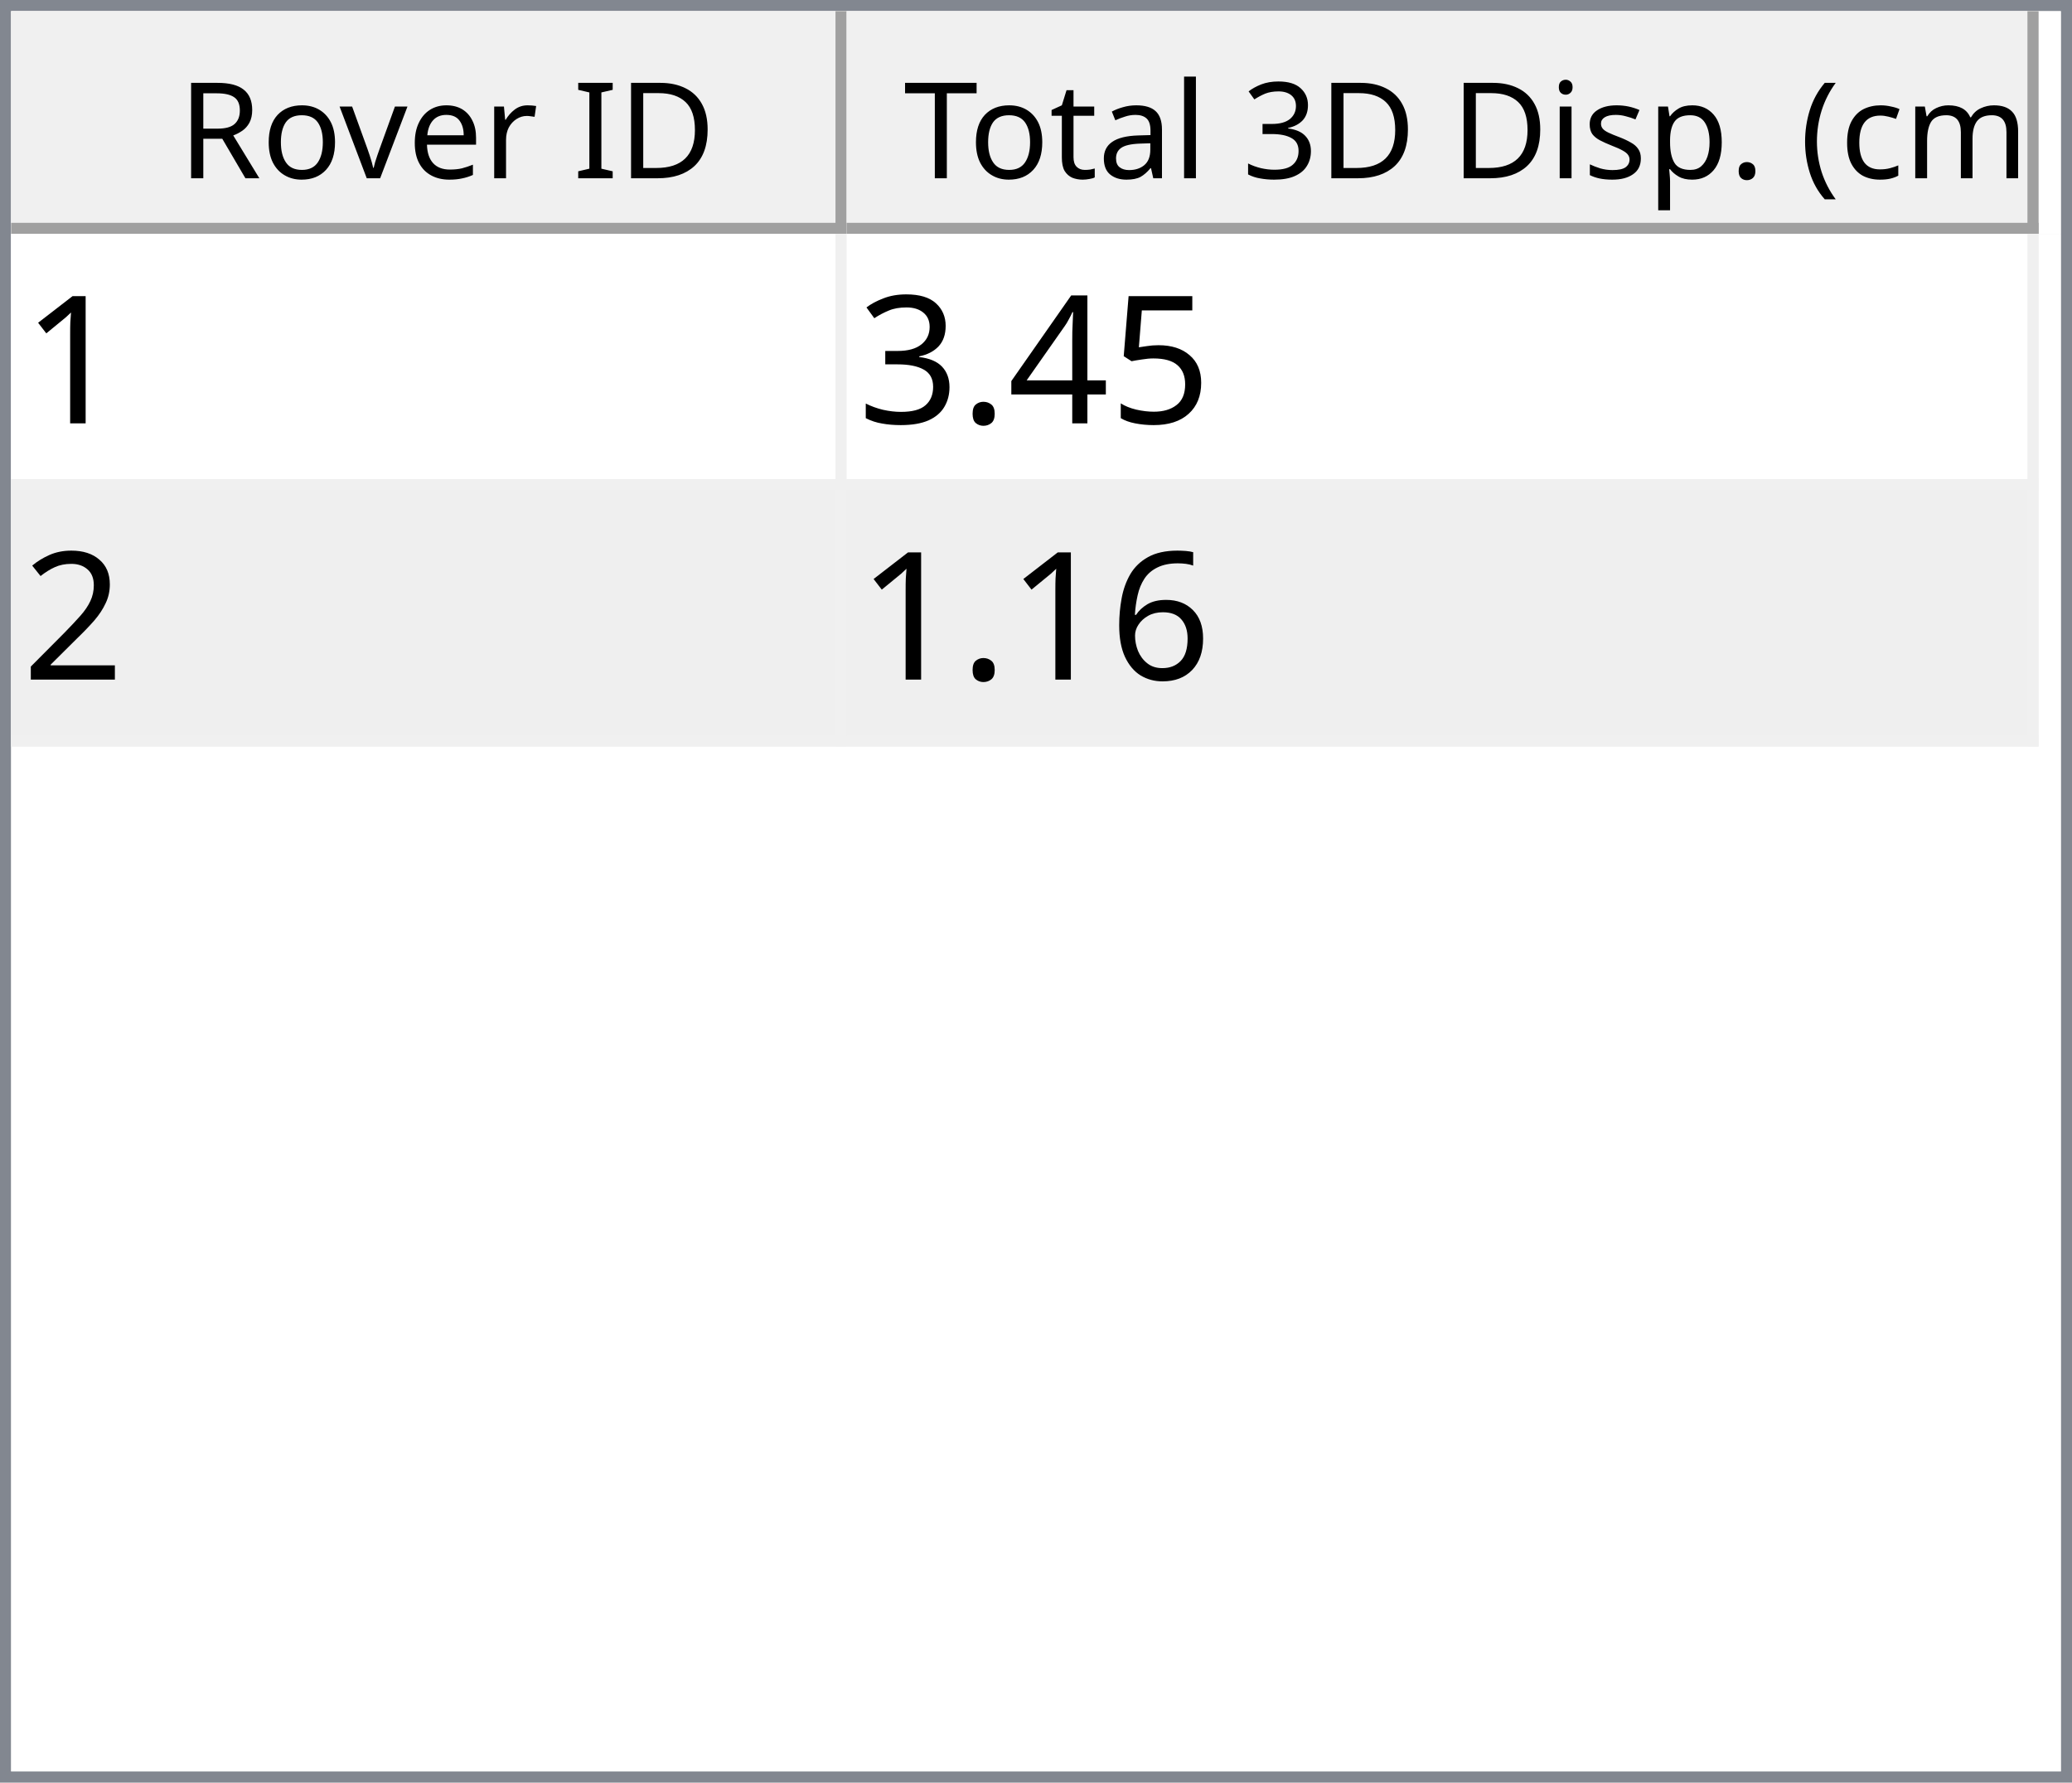
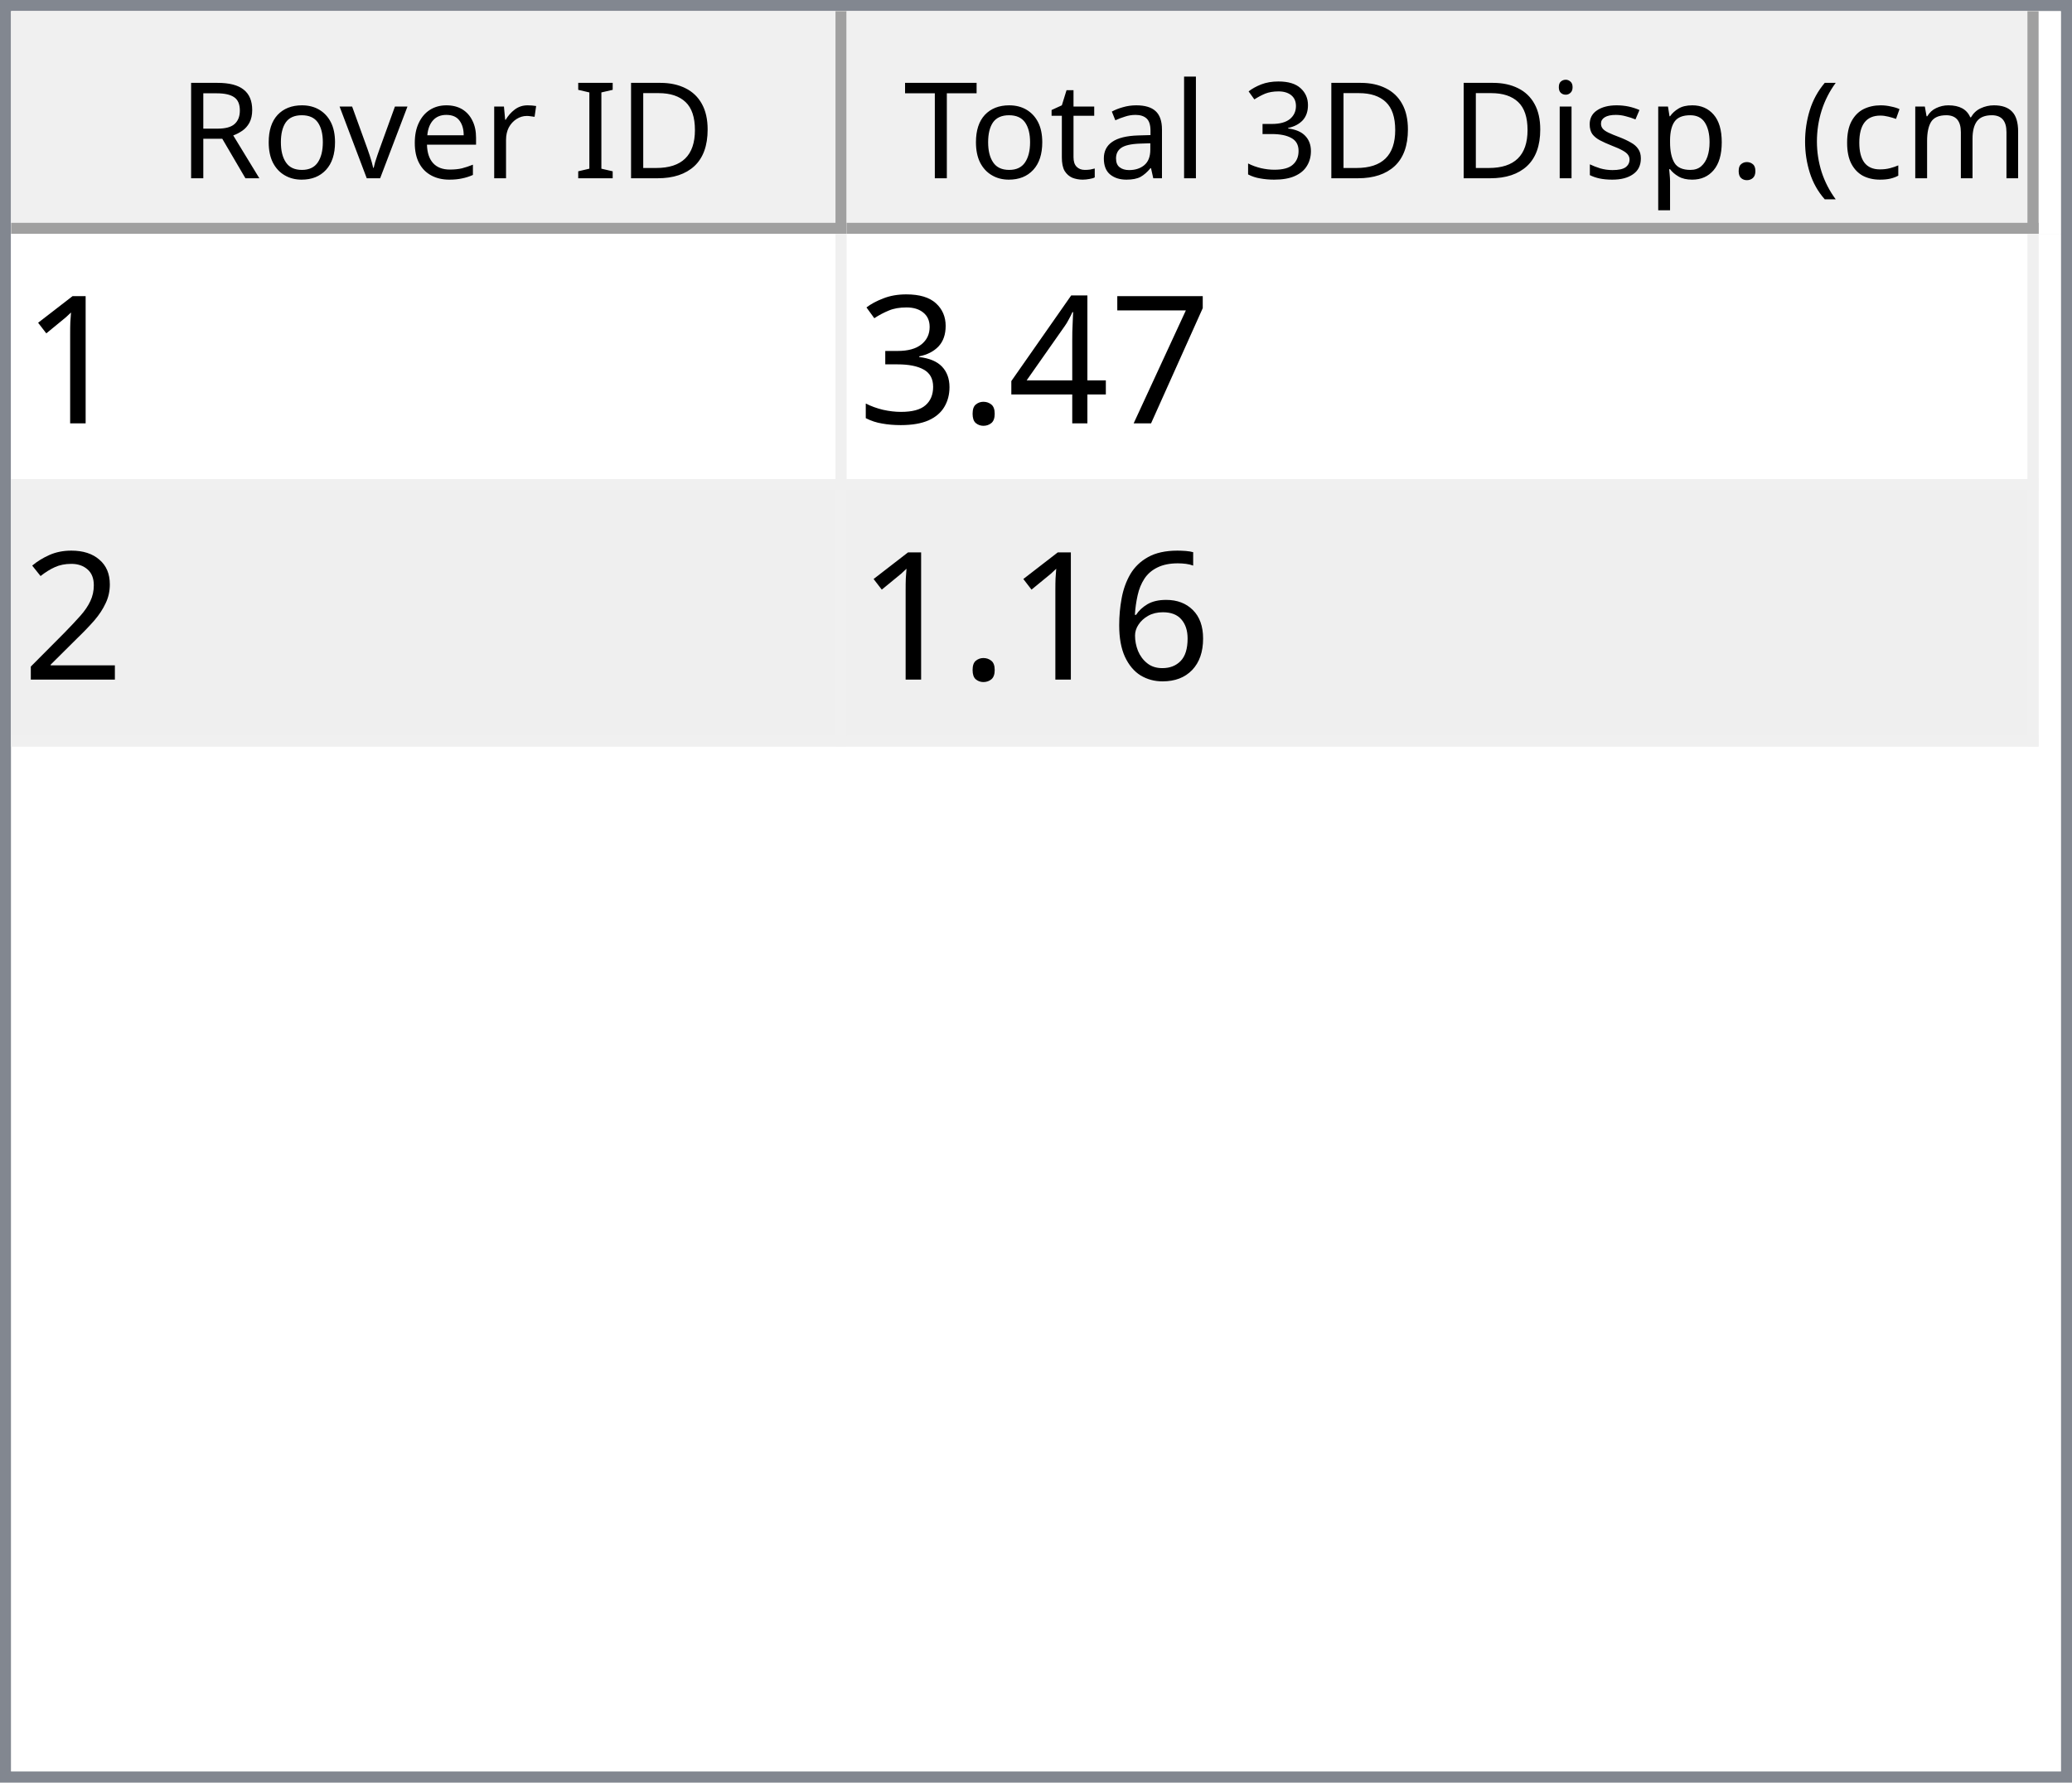
<svg xmlns="http://www.w3.org/2000/svg" style="fill-opacity:1; color-rendering:auto; color-interpolation:auto; text-rendering:auto; stroke:black; stroke-linecap:square; stroke-miterlimit:10; shape-rendering:auto; stroke-opacity:1; fill:black; stroke-dasharray:none; font-weight:normal; stroke-width:1; font-family:'Dialog'; font-style:normal; stroke-linejoin:miter; font-size:12px; stroke-dashoffset:0; image-rendering:auto;" width="186" height="160">
  <defs id="genericDefs" />
  <g>
    <defs id="defs1">
      <clipPath clipPathUnits="userSpaceOnUse" id="clipPath1">
        <path d="M0 0 L186 0 L186 160 L0 160 L0 0 Z" />
      </clipPath>
      <clipPath clipPathUnits="userSpaceOnUse" id="clipPath2">
        <path d="M0 0 L0 160 L186 160 L186 0 Z" />
      </clipPath>
      <clipPath clipPathUnits="userSpaceOnUse" id="clipPath3">
        <path d="M0 0 L0 20 L184 20 L184 0 Z" />
      </clipPath>
      <clipPath clipPathUnits="userSpaceOnUse" id="clipPath4">
        <path d="M0 0 L0 20 L75 20 L75 0 Z" />
      </clipPath>
      <clipPath clipPathUnits="userSpaceOnUse" id="clipPath5">
        <path d="M1 1 L1 19 L74 19 L74 1 Z" />
      </clipPath>
      <clipPath clipPathUnits="userSpaceOnUse" id="clipPath6">
        <path d="M0 0 L0 18 L73 18 L73 0 Z" />
      </clipPath>
      <clipPath clipPathUnits="userSpaceOnUse" id="clipPath7">
        <path d="M-0.5 -0.5 L-0.5 19.5 L74.5 19.5 L74.5 -0.5 Z" />
      </clipPath>
      <clipPath clipPathUnits="userSpaceOnUse" id="clipPath8">
        <path d="M0 0 L0 20 L107 20 L107 0 Z" />
      </clipPath>
      <clipPath clipPathUnits="userSpaceOnUse" id="clipPath9">
        <path d="M1 1 L1 19 L106 19 L106 1 Z" />
      </clipPath>
      <clipPath clipPathUnits="userSpaceOnUse" id="clipPath10">
        <path d="M0 0 L0 18 L105 18 L105 0 Z" />
      </clipPath>
      <clipPath clipPathUnits="userSpaceOnUse" id="clipPath11">
        <path d="M-0.5 -0.5 L-0.5 19.5 L106.5 19.5 L106.5 -0.5 Z" />
      </clipPath>
      <clipPath clipPathUnits="userSpaceOnUse" id="clipPath12">
        <path d="M0 0 L0 138 L184 138 L184 0 Z" />
      </clipPath>
      <clipPath clipPathUnits="userSpaceOnUse" id="clipPath13">
        <path d="M0 0 L0 46 L182 46 L182 0 Z" />
      </clipPath>
      <clipPath clipPathUnits="userSpaceOnUse" id="clipPath14">
        <path d="M-0.5 -0.5 L-0.5 45.5 L181.5 45.5 L181.5 -0.5 Z" />
      </clipPath>
      <clipPath clipPathUnits="userSpaceOnUse" id="clipPath15">
        <path d="M0 0 L0 22 L74 22 L74 0 Z" />
      </clipPath>
      <clipPath clipPathUnits="userSpaceOnUse" id="clipPath16">
        <path d="M0 0 L0 22 L106 22 L106 0 Z" />
      </clipPath>
      <font horiz-adv-x="64.551" id="font1">
        <font-face ascent="107.91" descent="25.098" units-per-em="100" style="font-style:normal; font-family:Segoe UI; font-weight:normal;" />
        <missing-glyph horiz-adv-x="64.551" d="M8.109 0 L8.109 68.266 L56.453 68.266 L56.453 0 L8.109 0 ZM15.328 7.234 L49.219 7.234 L49.219 61.031 L15.328 61.031 L15.328 7.234 Z" />
        <glyph unicode="D" horiz-adv-x="70.117" d="M9.188 0 L9.188 70.016 L28.516 70.016 Q65.531 70.016 65.531 35.891 Q65.531 19.672 55.25 9.836 Q44.969 0 27.734 0 L9.188 0 ZM17.391 62.594 L17.391 7.422 L27.828 7.422 Q41.609 7.422 49.273 14.797 Q56.938 22.172 56.938 35.688 Q56.938 62.594 28.328 62.594 L17.391 62.594 Z" />
        <glyph unicode="I" horiz-adv-x="26.611" d="M17.391 0 L9.188 0 L9.188 70.016 L17.391 70.016 L17.391 0 Z" />
        <glyph unicode=" " horiz-adv-x="27.393" d="" />
        <glyph unicode="r" horiz-adv-x="34.766" d="M34.188 41.891 Q32.078 43.5 28.125 43.5 Q23 43.5 19.555 38.672 Q16.109 33.844 16.109 25.484 L16.109 0 L8.109 0 L8.109 50 L16.109 50 L16.109 39.703 L16.312 39.703 Q18.016 44.969 21.531 47.922 Q25.047 50.875 29.391 50.875 Q32.516 50.875 34.188 50.203 L34.188 41.891 Z" />
        <glyph unicode="e" horiz-adv-x="52.295" d="M48.297 23 L12.984 23 Q13.188 14.656 17.484 10.109 Q21.781 5.562 29.297 5.562 Q37.75 5.562 44.828 11.141 L44.828 3.609 Q38.234 -1.172 27.391 -1.172 Q16.797 -1.172 10.742 5.641 Q4.688 12.453 4.688 24.812 Q4.688 36.469 11.305 43.82 Q17.922 51.172 27.734 51.172 Q37.547 51.172 42.922 44.828 Q48.297 38.484 48.297 27.203 L48.297 23 ZM40.094 29.781 Q40.047 36.719 36.75 40.578 Q33.453 44.438 27.594 44.438 Q21.922 44.438 17.969 40.383 Q14.016 36.328 13.094 29.781 L40.094 29.781 Z" />
        <glyph unicode="v" horiz-adv-x="47.9" d="M47.406 50 L27.484 0 L19.625 0 L0.688 50 L9.469 50 L22.172 13.672 Q23.578 9.672 23.922 6.688 L24.125 6.688 Q24.609 10.453 25.688 13.484 L38.969 50 L47.406 50 Z" />
        <glyph unicode="o" horiz-adv-x="58.594" d="M29 -1.172 Q17.922 -1.172 11.305 5.836 Q4.688 12.844 4.688 24.422 Q4.688 37.016 11.57 44.094 Q18.453 51.172 30.172 51.172 Q41.359 51.172 47.633 44.289 Q53.906 37.406 53.906 25.203 Q53.906 13.234 47.141 6.031 Q40.375 -1.172 29 -1.172 ZM29.594 44.438 Q21.875 44.438 17.383 39.188 Q12.891 33.938 12.891 24.703 Q12.891 15.828 17.43 10.695 Q21.969 5.562 29.594 5.562 Q37.359 5.562 41.531 10.594 Q45.703 15.625 45.703 24.906 Q45.703 34.281 41.531 39.359 Q37.359 44.438 29.594 44.438 Z" />
        <glyph unicode="R" horiz-adv-x="59.814" d="M59.375 0 L49.609 0 L37.891 19.625 Q36.281 22.359 34.766 24.289 Q33.25 26.219 31.664 27.438 Q30.078 28.656 28.25 29.219 Q26.422 29.781 24.125 29.781 L17.391 29.781 L17.391 0 L9.188 0 L9.188 70.016 L30.078 70.016 Q34.672 70.016 38.555 68.867 Q42.438 67.719 45.289 65.375 Q48.141 63.031 49.758 59.547 Q51.375 56.062 51.375 51.375 Q51.375 47.703 50.273 44.656 Q49.172 41.609 47.148 39.211 Q45.125 36.812 42.266 35.133 Q39.406 33.453 35.844 32.516 L35.844 32.328 Q37.594 31.547 38.891 30.547 Q40.188 29.547 41.359 28.18 Q42.531 26.812 43.68 25.078 Q44.828 23.344 46.234 21.047 L59.375 0 ZM17.391 62.594 L17.391 37.203 L28.516 37.203 Q31.594 37.203 34.203 38.133 Q36.812 39.062 38.719 40.797 Q40.625 42.531 41.703 45.047 Q42.781 47.562 42.781 50.688 Q42.781 56.297 39.141 59.445 Q35.5 62.594 28.609 62.594 L17.391 62.594 Z" />
        <glyph unicode=")" horiz-adv-x="30.176" d="M8.297 -15.922 L1.172 -15.922 Q16.406 2.344 16.406 26.812 Q16.406 51.469 1.078 70.016 L8.297 70.016 Q23.531 52.156 23.531 26.703 Q23.531 1.375 8.297 -15.922 Z" />
        <glyph unicode="m" horiz-adv-x="86.133" d="M79.109 0 L71.094 0 L71.094 28.719 Q71.094 37.016 68.531 40.727 Q65.969 44.438 59.906 44.438 Q54.781 44.438 51.195 39.75 Q47.609 35.062 47.609 28.516 L47.609 0 L39.594 0 L39.594 29.688 Q39.594 44.438 28.219 44.438 Q22.953 44.438 19.531 40.016 Q16.109 35.594 16.109 28.516 L16.109 0 L8.109 0 L8.109 50 L16.109 50 L16.109 42.094 L16.312 42.094 Q21.625 51.172 31.844 51.172 Q36.969 51.172 40.773 48.312 Q44.578 45.453 46 40.828 Q51.562 51.172 62.594 51.172 Q79.109 51.172 79.109 30.812 L79.109 0 Z" />
        <glyph unicode="c" horiz-adv-x="46.191" d="M42.188 2.297 Q36.422 -1.172 28.516 -1.172 Q17.828 -1.172 11.258 5.789 Q4.688 12.75 4.688 23.828 Q4.688 36.188 11.766 43.68 Q18.844 51.172 30.672 51.172 Q37.25 51.172 42.281 48.734 L42.281 40.531 Q36.719 44.438 30.375 44.438 Q22.703 44.438 17.797 38.945 Q12.891 33.453 12.891 24.516 Q12.891 15.719 17.508 10.641 Q22.125 5.562 29.891 5.562 Q36.422 5.562 42.188 9.906 L42.188 2.297 Z" />
        <glyph unicode="(" horiz-adv-x="30.176" d="M29.109 -15.922 L21.969 -15.922 Q6.844 1.375 6.844 26.703 Q6.844 52.156 21.969 70.016 L29.203 70.016 Q13.875 51.469 13.875 26.812 Q13.875 2.344 29.109 -15.922 Z" />
        <glyph unicode="." horiz-adv-x="21.68" d="M10.891 -1.078 Q8.641 -1.078 7.055 0.539 Q5.469 2.156 5.469 4.391 Q5.469 6.641 7.055 8.273 Q8.641 9.906 10.891 9.906 Q13.188 9.906 14.797 8.273 Q16.406 6.641 16.406 4.391 Q16.406 2.156 14.797 0.539 Q13.188 -1.078 10.891 -1.078 Z" />
        <glyph unicode="p" horiz-adv-x="58.789" d="M16.312 7.234 L16.109 7.234 L16.109 -23 L8.109 -23 L8.109 50 L16.109 50 L16.109 41.219 L16.312 41.219 Q22.219 51.172 33.594 51.172 Q43.266 51.172 48.688 44.461 Q54.109 37.75 54.109 26.469 Q54.109 13.922 48 6.375 Q41.891 -1.172 31.297 -1.172 Q21.578 -1.172 16.312 7.234 ZM16.109 27.391 L16.109 20.406 Q16.109 14.203 20.141 9.883 Q24.172 5.562 30.375 5.562 Q37.641 5.562 41.773 11.133 Q45.906 16.703 45.906 26.609 Q45.906 34.969 42.047 39.703 Q38.188 44.438 31.594 44.438 Q24.609 44.438 20.359 39.578 Q16.109 34.719 16.109 27.391 Z" />
        <glyph unicode="s" horiz-adv-x="42.432" d="M5.078 1.812 L5.078 10.406 Q11.625 5.562 19.484 5.562 Q30.031 5.562 30.031 12.594 Q30.031 14.594 29.125 15.992 Q28.219 17.391 26.68 18.461 Q25.141 19.531 23.07 20.383 Q21 21.234 18.609 22.172 Q15.281 23.484 12.766 24.828 Q10.25 26.172 8.57 27.859 Q6.891 29.547 6.031 31.695 Q5.172 33.844 5.172 36.719 Q5.172 40.234 6.789 42.945 Q8.406 45.656 11.086 47.484 Q13.766 49.312 17.211 50.242 Q20.656 51.172 24.312 51.172 Q30.812 51.172 35.938 48.922 L35.938 40.828 Q30.422 44.438 23.25 44.438 Q21 44.438 19.195 43.922 Q17.391 43.406 16.094 42.477 Q14.797 41.547 14.086 40.258 Q13.375 38.969 13.375 37.406 Q13.375 35.453 14.086 34.133 Q14.797 32.812 16.164 31.789 Q17.531 30.766 19.484 29.938 Q21.438 29.109 23.922 28.125 Q27.25 26.859 29.883 25.516 Q32.516 24.172 34.375 22.484 Q36.234 20.797 37.234 18.602 Q38.234 16.406 38.234 13.375 Q38.234 9.672 36.602 6.938 Q34.969 4.203 32.234 2.398 Q29.5 0.594 25.93 -0.289 Q22.359 -1.172 18.453 -1.172 Q10.75 -1.172 5.078 1.812 Z" />
        <glyph unicode="i" horiz-adv-x="24.219" d="M12.203 62.703 Q10.062 62.703 8.547 64.164 Q7.031 65.625 7.031 67.875 Q7.031 70.125 8.547 71.609 Q10.062 73.094 12.203 73.094 Q14.406 73.094 15.945 71.609 Q17.484 70.125 17.484 67.875 Q17.484 65.719 15.945 64.211 Q14.406 62.703 12.203 62.703 ZM16.109 0 L8.109 0 L8.109 50 L16.109 50 L16.109 0 Z" />
        <glyph unicode="3" horiz-adv-x="53.906" d="M46.531 19.828 Q46.531 15.094 44.75 11.211 Q42.969 7.328 39.719 4.57 Q36.469 1.812 31.93 0.297 Q27.391 -1.219 21.922 -1.219 Q11.922 -1.219 6 2.594 L6 11.188 Q13.094 5.609 22.219 5.609 Q25.875 5.609 28.828 6.539 Q31.781 7.469 33.906 9.227 Q36.031 10.984 37.18 13.477 Q38.328 15.969 38.328 19.094 Q38.328 32.812 18.797 32.812 L12.984 32.812 L12.984 39.594 L18.5 39.594 Q35.797 39.594 35.797 52.484 Q35.797 64.406 22.609 64.406 Q15.188 64.406 8.688 59.422 L8.688 67.188 Q15.375 71.188 24.609 71.188 Q29 71.188 32.57 69.969 Q36.141 68.75 38.68 66.555 Q41.219 64.359 42.609 61.281 Q44 58.203 44 54.5 Q44 40.672 30.031 36.719 L30.031 36.531 Q33.594 36.141 36.625 34.797 Q39.656 33.453 41.852 31.305 Q44.047 29.156 45.289 26.25 Q46.531 23.344 46.531 19.828 Z" />
        <glyph unicode="l" horiz-adv-x="24.219" d="M16.109 0 L8.109 0 L8.109 74.031 L16.109 74.031 L16.109 0 Z" />
        <glyph unicode="a" horiz-adv-x="50.879" d="M43.891 0 L35.891 0 L35.891 7.812 L35.688 7.812 Q30.469 -1.172 20.312 -1.172 Q12.844 -1.172 8.617 2.781 Q4.391 6.734 4.391 13.281 Q4.391 27.297 20.906 29.594 L35.891 31.688 Q35.891 44.438 25.594 44.438 Q16.547 44.438 9.281 38.281 L9.281 46.484 Q16.656 51.172 26.266 51.172 Q43.891 51.172 43.891 32.516 L43.891 0 ZM35.891 25.297 L23.828 23.641 Q18.266 22.859 15.43 20.875 Q12.594 18.891 12.594 13.875 Q12.594 10.203 15.211 7.883 Q17.828 5.562 22.172 5.562 Q28.125 5.562 32.008 9.742 Q35.891 13.922 35.891 20.312 L35.891 25.297 Z" />
        <glyph unicode="t" horiz-adv-x="33.887" d="M31.297 0.484 Q28.469 -1.078 23.828 -1.078 Q10.688 -1.078 10.688 13.578 L10.688 43.172 L2.094 43.172 L2.094 50 L10.688 50 L10.688 62.203 L18.703 64.797 L18.703 50 L31.297 50 L31.297 43.172 L18.703 43.172 L18.703 14.984 Q18.703 9.969 20.414 7.82 Q22.125 5.672 26.078 5.672 Q29.109 5.672 31.297 7.328 L31.297 0.484 Z" />
        <glyph unicode="T" horiz-adv-x="52.393" d="M50.594 62.594 L30.375 62.594 L30.375 0 L22.172 0 L22.172 62.594 L2 62.594 L2 70.016 L50.594 70.016 L50.594 62.594 Z" />
      </font>
      <font horiz-adv-x="75.0" id="font2">
        <font-face ascent="100.537" descent="21.973" units-per-em="100" style="font-style:normal; font-family:sans-serif; font-weight:normal;" />
        <missing-glyph horiz-adv-x="75.0" d="M12.5 0 L12.5 62.5 L62.5 62.5 L62.5 0 L12.5 0 ZM14.062 1.562 L60.938 1.562 L60.938 60.938 L14.062 60.938 L14.062 1.562 Z" />
        <glyph unicode="1" horiz-adv-x="55.615" d="M37.25 0 L28.469 0 L28.469 56 Q25.297 52.984 20.141 49.953 Q14.984 46.922 10.891 45.406 L10.891 53.906 Q18.266 57.375 23.781 62.305 Q29.297 67.234 31.594 71.875 L37.25 71.875 L37.25 0 Z" />
-         <glyph unicode="5" horiz-adv-x="55.615" d="M4.156 18.75 L13.375 19.531 Q14.406 12.797 18.141 9.398 Q21.875 6 27.156 6 Q33.5 6 37.891 10.789 Q42.281 15.578 42.281 23.484 Q42.281 31 38.062 35.352 Q33.844 39.703 27 39.703 Q22.75 39.703 19.336 37.773 Q15.922 35.844 13.969 32.766 L5.719 33.844 L12.641 70.609 L48.25 70.609 L48.25 62.203 L19.672 62.203 L15.828 42.969 Q22.266 47.469 29.344 47.469 Q38.719 47.469 45.164 40.969 Q51.609 34.469 51.609 24.266 Q51.609 14.547 45.953 7.469 Q39.062 -1.219 27.156 -1.219 Q17.391 -1.219 11.211 4.25 Q5.031 9.719 4.156 18.75 Z" />
+         <glyph unicode="7" horiz-adv-x="55.615" d="M4.734 62.203 L4.734 70.656 L51.078 70.656 L51.078 63.812 Q44.234 56.547 37.523 44.484 Q30.812 32.422 27.156 19.672 Q24.516 10.688 23.781 0 L14.75 0 Q14.891 8.453 18.062 20.414 Q21.234 32.375 27.172 43.484 Q33.109 54.594 39.797 62.203 L4.734 62.203 Z" />
        <glyph unicode="4" horiz-adv-x="55.615" d="M32.328 0 L32.328 17.141 L1.266 17.141 L1.266 25.203 L33.938 71.578 L41.109 71.578 L41.109 25.203 L50.781 25.203 L50.781 17.141 L41.109 17.141 L41.109 0 L32.328 0 ZM32.328 25.203 L32.328 57.469 L9.906 25.203 L32.328 25.203 Z" />
        <glyph unicode="." horiz-adv-x="27.783" d="M9.078 0 L9.078 10.016 L19.094 10.016 L19.094 0 L9.078 0 Z" />
        <glyph unicode="3" horiz-adv-x="55.615" d="M4.203 18.891 L12.984 20.062 Q14.5 12.594 18.141 9.297 Q21.781 6 27 6 Q33.203 6 37.477 10.297 Q41.75 14.594 41.75 20.953 Q41.75 27 37.797 30.93 Q33.844 34.859 27.734 34.859 Q25.25 34.859 21.531 33.891 L22.516 41.609 Q23.391 41.5 23.922 41.5 Q29.547 41.5 34.039 44.43 Q38.531 47.359 38.531 53.469 Q38.531 58.297 35.258 61.477 Q31.984 64.656 26.812 64.656 Q21.688 64.656 18.266 61.43 Q14.844 58.203 13.875 51.766 L5.078 53.328 Q6.688 62.156 12.398 67.016 Q18.109 71.875 26.609 71.875 Q32.469 71.875 37.398 69.359 Q42.328 66.844 44.945 62.5 Q47.562 58.156 47.562 53.266 Q47.562 48.641 45.07 44.828 Q42.578 41.016 37.703 38.766 Q44.047 37.312 47.562 32.695 Q51.078 28.078 51.078 21.141 Q51.078 11.766 44.242 5.25 Q37.406 -1.266 26.953 -1.266 Q17.531 -1.266 11.305 4.352 Q5.078 9.969 4.203 18.891 Z" />
        <glyph unicode="2" horiz-adv-x="55.615" d="M50.344 8.453 L50.344 0 L3.031 0 Q2.938 3.172 4.047 6.109 Q5.859 10.938 9.836 15.625 Q13.812 20.312 21.344 26.469 Q33.016 36.031 37.117 41.625 Q41.219 47.219 41.219 52.203 Q41.219 57.422 37.477 61.008 Q33.734 64.594 27.734 64.594 Q21.391 64.594 17.578 60.789 Q13.766 56.984 13.719 50.25 L4.688 51.172 Q5.609 61.281 11.664 66.578 Q17.719 71.875 27.938 71.875 Q38.234 71.875 44.242 66.164 Q50.25 60.453 50.25 52 Q50.25 47.703 48.492 43.555 Q46.734 39.406 42.656 34.812 Q38.578 30.219 29.109 22.219 Q21.188 15.578 18.945 13.211 Q16.703 10.844 15.234 8.453 L50.344 8.453 Z" />
        <glyph unicode="6" horiz-adv-x="55.615" d="M49.75 54.047 L41.016 53.375 Q39.844 58.547 37.703 60.891 Q34.125 64.656 28.906 64.656 Q24.703 64.656 21.531 62.312 Q17.391 59.281 14.992 53.469 Q12.594 47.656 12.5 36.922 Q15.672 41.75 20.266 44.094 Q24.859 46.438 29.891 46.438 Q38.672 46.438 44.852 39.969 Q51.031 33.5 51.031 23.25 Q51.031 16.5 48.125 10.719 Q45.219 4.938 40.141 1.859 Q35.062 -1.219 28.609 -1.219 Q17.625 -1.219 10.695 6.859 Q3.766 14.938 3.766 33.5 Q3.766 54.25 11.422 63.672 Q18.109 71.875 29.438 71.875 Q37.891 71.875 43.289 67.141 Q48.688 62.406 49.75 54.047 ZM13.875 23.188 Q13.875 18.656 15.797 14.508 Q17.719 10.359 21.188 8.18 Q24.656 6 28.469 6 Q34.031 6 38.039 10.492 Q42.047 14.984 42.047 22.703 Q42.047 30.125 38.086 34.398 Q34.125 38.672 28.125 38.672 Q22.172 38.672 18.023 34.398 Q13.875 30.125 13.875 23.188 Z" />
      </font>
    </defs>
    <g style="fill:white; stroke:white;">
      <rect x="0" y="0" width="186" style="clip-path:url(#clipPath1); stroke:none;" height="160" />
    </g>
    <g style="fill:white; text-rendering:optimizeSpeed; color-rendering:optimizeSpeed; image-rendering:optimizeSpeed; shape-rendering:crispEdges; stroke:white; color-interpolation:sRGB;">
      <rect x="0" width="186" height="160" y="0" style="stroke:none;" />
      <path style="stroke:none;" d="M0 160 L186 160 L186 0 L0 0 Z" />
    </g>
    <g style="fill:rgb(240,240,240); font-family:'Segoe UI'; stroke:rgb(240,240,240);">
      <rect x="0" y="0" width="186" style="clip-path:url(#clipPath2); stroke:none;" height="160" />
    </g>
    <g style="fill:rgb(130,135,144); font-family:'Segoe UI'; stroke:rgb(130,135,144);">
      <path d="M0 0 L186 0 L186 160 L0 160 L0 0 ZM1 1 L185 1 L185 159 L1 159 L1 1 Z" style="fill-rule:evenodd; clip-path:url(#clipPath2); stroke:none;" />
    </g>
    <g style="fill:white; font-family:'Segoe UI'; stroke:white;" transform="translate(1,1)">
      <rect x="0" y="0" width="184" style="clip-path:url(#clipPath3); stroke:none;" height="20" />
    </g>
    <g style="fill:rgb(240,240,240); font-family:'Segoe UI'; stroke:rgb(240,240,240);" transform="translate(1,1)">
      <rect x="0" y="0" width="75" style="clip-path:url(#clipPath4); stroke:none;" height="20" />
    </g>
    <g style="font-family:'Segoe UI';" transform="translate(2,2)">
      <text x="14" xml:space="preserve" y="14" style="clip-path:url(#clipPath6); stroke:none;">Rover ID</text>
    </g>
    <g style="fill:rgb(160,160,160); font-family:'Segoe UI'; stroke:rgb(160,160,160); stroke-linejoin:bevel;" transform="translate(1.5,1.5)">
      <line x1="74" x2="74" y1="0" style="fill:none; clip-path:url(#clipPath7);" y2="19" />
    </g>
    <g style="fill:rgb(160,160,160); font-family:'Segoe UI'; stroke:rgb(160,160,160); stroke-linejoin:bevel;" transform="matrix(1,0,0,1,1,1) translate(0.5,0.5)">
      <line x1="0" x2="74" y1="19" style="fill:none; clip-path:url(#clipPath7);" y2="19" />
    </g>
    <g style="fill:rgb(240,240,240); font-family:'Segoe UI'; stroke:rgb(240,240,240);" transform="translate(76,1)">
      <rect x="0" y="0" width="107" style="clip-path:url(#clipPath8); stroke:none;" height="20" />
    </g>
    <g style="font-family:'Segoe UI';" transform="translate(77,2)">
      <text x="1" xml:space="preserve" y="14" style="clip-path:url(#clipPath10); stroke:none;"> Total 3D Disp. (cm)</text>
    </g>
    <g style="fill:rgb(160,160,160); font-family:'Segoe UI'; stroke:rgb(160,160,160); stroke-linejoin:bevel;" transform="translate(76.5,1.5)">
      <line x1="106" x2="106" y1="0" style="fill:none; clip-path:url(#clipPath11);" y2="19" />
    </g>
    <g style="fill:rgb(160,160,160); font-family:'Segoe UI'; stroke:rgb(160,160,160); stroke-linejoin:bevel;" transform="matrix(1,0,0,1,76,1) translate(0.5,0.5)">
      <line x1="0" x2="106" y1="19" style="fill:none; clip-path:url(#clipPath11);" y2="19" />
    </g>
    <g style="fill:white; font-family:'Segoe UI'; stroke:white;" transform="translate(1,21)">
      <rect x="0" y="0" width="184" style="clip-path:url(#clipPath12); stroke:none;" height="138" />
    </g>
    <g style="fill:rgb(240,240,240); font-size:16px; font-family:sans-serif; stroke:rgb(240,240,240);" transform="translate(1,21)">
      <rect x="0" y="0" width="182" style="clip-path:url(#clipPath13); stroke:none;" height="46" />
      <line transform="translate(0.5,0.5)" x1="0" x2="181" y1="22" style="clip-path:url(#clipPath14); fill:none; stroke-linejoin:bevel;" y2="22" />
    </g>
    <g transform="matrix(1,0,0,1,1,21) translate(0.5,0.5)" style="fill:rgb(240,240,240); font-size:16px; font-family:sans-serif; stroke:rgb(240,240,240); stroke-linejoin:bevel;">
      <line x1="0" x2="181" y1="45" style="fill:none; clip-path:url(#clipPath14);" y2="45" />
    </g>
    <g transform="matrix(1,0,0,1,1,21) translate(0.5,0.5)" style="fill:rgb(240,240,240); font-size:16px; font-family:sans-serif; stroke:rgb(240,240,240); stroke-linejoin:bevel;">
      <line x1="74" x2="74" y1="0" style="fill:none; clip-path:url(#clipPath14);" y2="45" />
    </g>
    <g transform="matrix(1,0,0,1,1,21) translate(0.5,0.5)" style="fill:rgb(240,240,240); font-size:16px; font-family:sans-serif; stroke:rgb(240,240,240); stroke-linejoin:bevel;">
      <line x1="181" x2="181" y1="0" style="fill:none; clip-path:url(#clipPath14);" y2="45" />
    </g>
    <g style="fill:white; font-size:16px; font-family:sans-serif; stroke:white;" transform="matrix(1,0,0,1,1,21)">
      <rect x="0" y="0" width="74" style="clip-path:url(#clipPath15); stroke:none;" height="22" />
      <text x="1" y="17" style="fill:black; clip-path:url(#clipPath15); stroke:none;" xml:space="preserve">1</text>
    </g>
    <g style="fill:white; font-size:16px; font-family:sans-serif; stroke:white;" transform="matrix(1,0,0,1,1,21) translate(75,0)">
      <rect x="0" y="0" width="106" style="clip-path:url(#clipPath16); stroke:none;" height="22" />
-       <text x="1" y="17" style="fill:black; clip-path:url(#clipPath16); stroke:none;" xml:space="preserve">3.45</text>
+       <text x="1" y="17" style="fill:black; clip-path:url(#clipPath16); stroke:none;" xml:space="preserve">3.47</text>
    </g>
    <g style="fill:rgb(239,239,239); font-size:16px; font-family:sans-serif; stroke:rgb(239,239,239);" transform="matrix(1,0,0,1,1,21) translate(0,23)">
      <rect x="0" y="0" width="74" style="clip-path:url(#clipPath15); stroke:none;" height="22" />
      <text x="1" y="17" style="fill:black; clip-path:url(#clipPath15); stroke:none;" xml:space="preserve">2</text>
    </g>
    <g style="fill:rgb(239,239,239); font-size:16px; font-family:sans-serif; stroke:rgb(239,239,239);" transform="matrix(1,0,0,1,1,21) translate(75,23)">
      <rect x="0" y="0" width="106" style="clip-path:url(#clipPath16); stroke:none;" height="22" />
      <text x="1" y="17" style="fill:black; clip-path:url(#clipPath16); stroke:none;" xml:space="preserve">1.16</text>
    </g>
  </g>
</svg>
